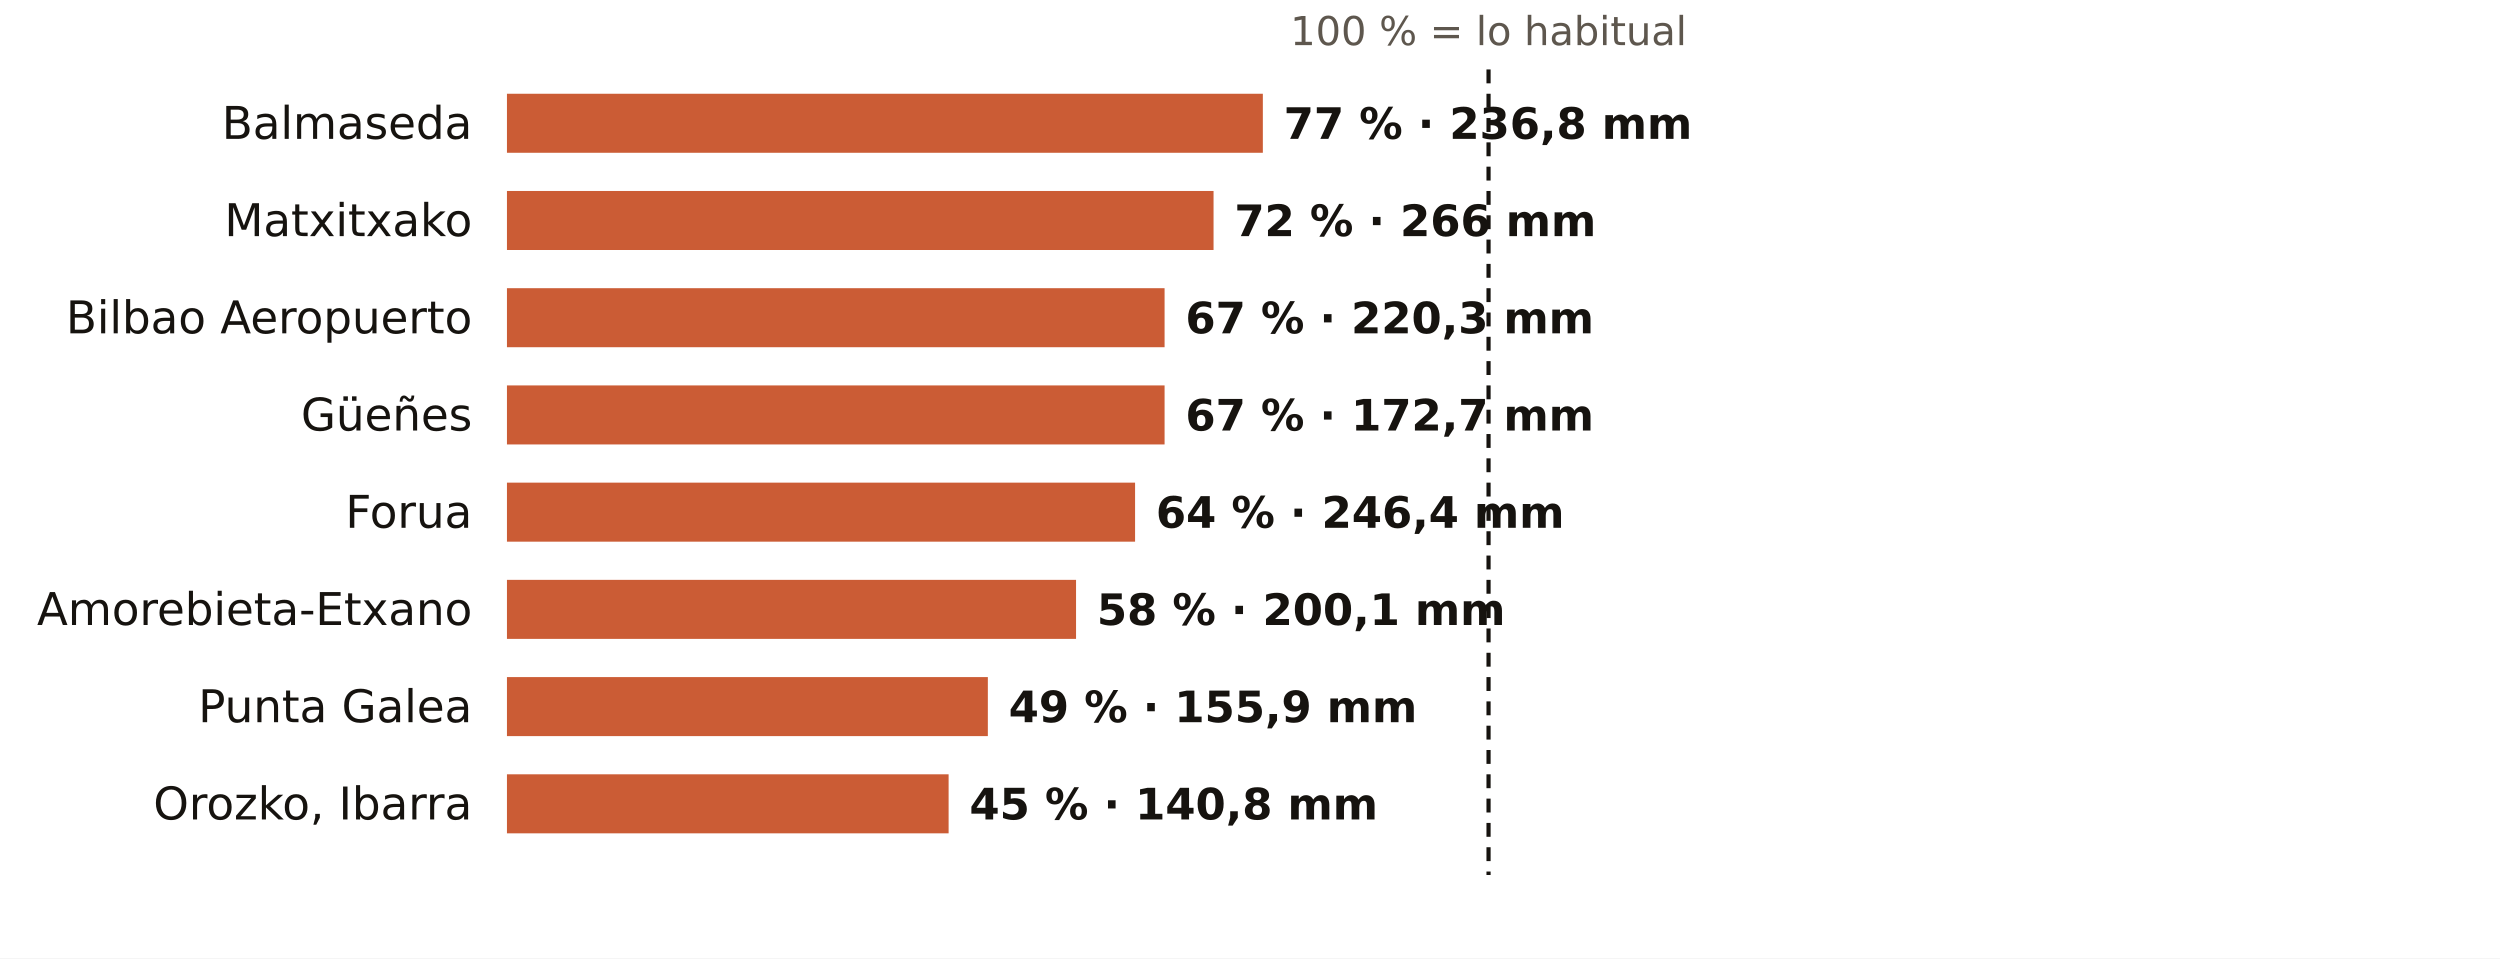
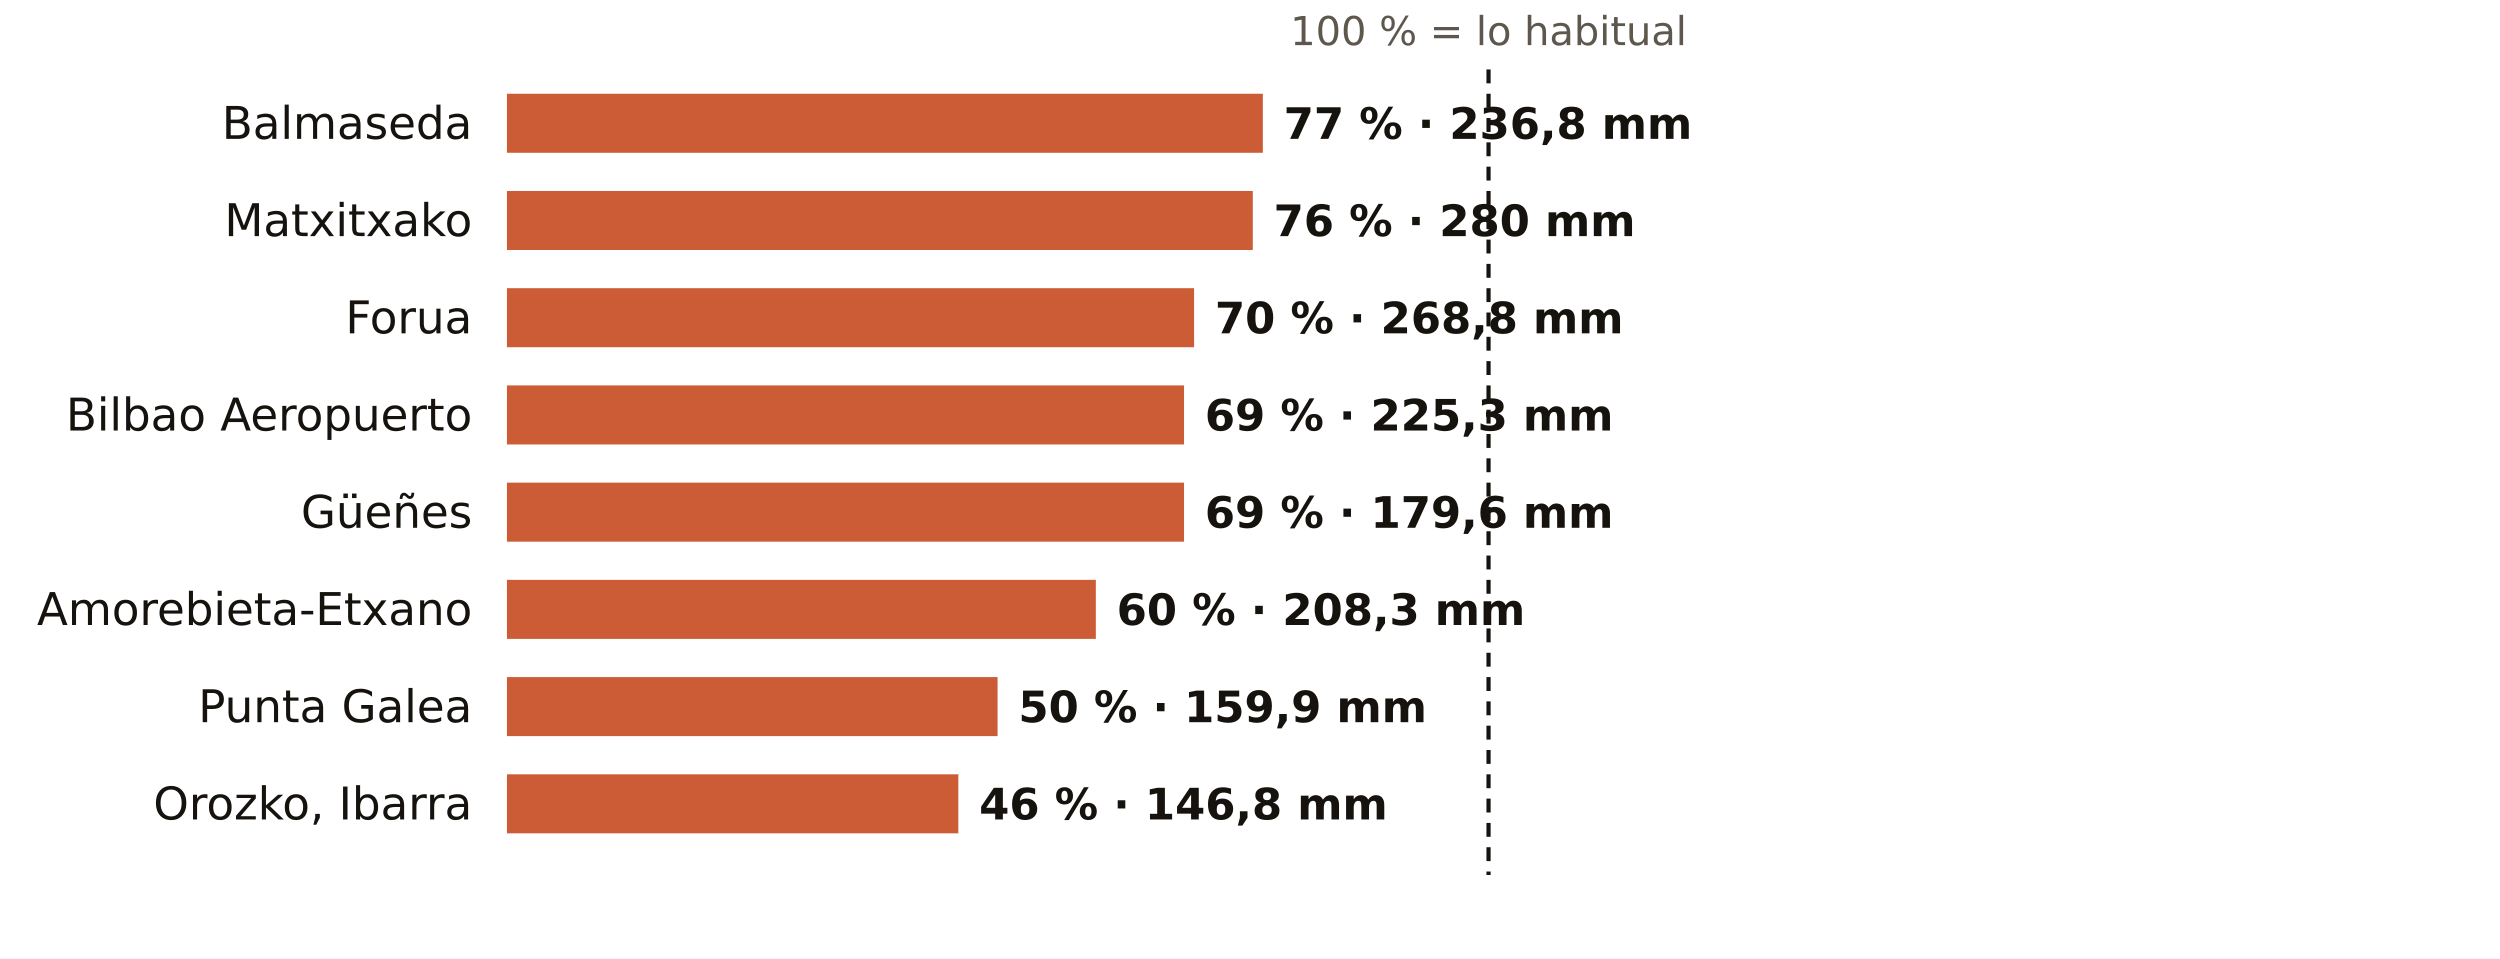
<svg xmlns="http://www.w3.org/2000/svg" viewBox="0 0 720 276" width="720" height="276" role="img" aria-label="El otoño en los pluviómetros de AEMET de Bizkaia: % de lo habitual">
  <rect width="720" height="276" fill="#FFFFFF" />
  <text x="428.7" y="13.0" font-size="11.5" fill="#5E574E" text-anchor="middle" font-weight="400" font-family="Public Sans, DejaVu Sans, Arial, sans-serif">100 % = lo habitual</text>
  <text x="136.0" y="40.0" font-size="13" fill="#16130F" text-anchor="end" font-weight="500" font-family="Public Sans, DejaVu Sans, Arial, sans-serif">Balmaseda</text>
  <rect x="146" y="27" width="217.7" height="17" fill="#C4461A" opacity="0.88" />
  <text x="369.7" y="40.0" font-size="12.5" fill="#16130F" text-anchor="start" font-weight="600" font-family="Public Sans, DejaVu Sans, Arial, sans-serif">77 % · 236,8 mm</text>
  <text x="136.0" y="68.0" font-size="13" fill="#16130F" text-anchor="end" font-weight="500" font-family="Public Sans, DejaVu Sans, Arial, sans-serif">Matxitxako</text>
-   <rect x="146" y="55" width="203.5" height="17" fill="#C4461A" opacity="0.88" />
-   <text x="355.5" y="68.0" font-size="12.5" fill="#16130F" text-anchor="start" font-weight="600" font-family="Public Sans, DejaVu Sans, Arial, sans-serif">72 % · 266 mm</text>
-   <text x="136.0" y="96.0" font-size="13" fill="#16130F" text-anchor="end" font-weight="500" font-family="Public Sans, DejaVu Sans, Arial, sans-serif">Bilbao Aeropuerto</text>
-   <rect x="146" y="83" width="189.4" height="17" fill="#C4461A" opacity="0.88" />
-   <text x="341.4" y="96.0" font-size="12.5" fill="#16130F" text-anchor="start" font-weight="600" font-family="Public Sans, DejaVu Sans, Arial, sans-serif">67 % · 220,3 mm</text>
-   <text x="136.0" y="124.0" font-size="13" fill="#16130F" text-anchor="end" font-weight="500" font-family="Public Sans, DejaVu Sans, Arial, sans-serif">Güeñes</text>
-   <rect x="146" y="111" width="189.4" height="17" fill="#C4461A" opacity="0.88" />
-   <text x="341.4" y="124.0" font-size="12.5" fill="#16130F" text-anchor="start" font-weight="600" font-family="Public Sans, DejaVu Sans, Arial, sans-serif">67 % · 172,7 mm</text>
-   <text x="136.0" y="152.0" font-size="13" fill="#16130F" text-anchor="end" font-weight="500" font-family="Public Sans, DejaVu Sans, Arial, sans-serif">Forua</text>
-   <rect x="146" y="139" width="180.9" height="17" fill="#C4461A" opacity="0.88" />
-   <text x="332.9" y="152.0" font-size="12.5" fill="#16130F" text-anchor="start" font-weight="600" font-family="Public Sans, DejaVu Sans, Arial, sans-serif">64 % · 246,4 mm</text>
+   <rect x="146" y="55" width="214.8" height="17" fill="#C4461A" opacity="0.88" />
+   <text x="366.8" y="68.0" font-size="12.5" fill="#16130F" text-anchor="start" font-weight="600" font-family="Public Sans, DejaVu Sans, Arial, sans-serif">76 % · 280 mm</text>
+   <text x="136.0" y="96.0" font-size="13" fill="#16130F" text-anchor="end" font-weight="500" font-family="Public Sans, DejaVu Sans, Arial, sans-serif">Forua</text>
+   <rect x="146" y="83" width="197.9" height="17" fill="#C4461A" opacity="0.88" />
+   <text x="349.9" y="96.0" font-size="12.5" fill="#16130F" text-anchor="start" font-weight="600" font-family="Public Sans, DejaVu Sans, Arial, sans-serif">70 % · 268,8 mm</text>
+   <text x="136.0" y="124.0" font-size="13" fill="#16130F" text-anchor="end" font-weight="500" font-family="Public Sans, DejaVu Sans, Arial, sans-serif">Bilbao Aeropuerto</text>
+   <rect x="146" y="111" width="195.0" height="17" fill="#C4461A" opacity="0.88" />
+   <text x="347.0" y="124.0" font-size="12.5" fill="#16130F" text-anchor="start" font-weight="600" font-family="Public Sans, DejaVu Sans, Arial, sans-serif">69 % · 225,3 mm</text>
+   <text x="136.0" y="152.0" font-size="13" fill="#16130F" text-anchor="end" font-weight="500" font-family="Public Sans, DejaVu Sans, Arial, sans-serif">Güeñes</text>
+   <rect x="146" y="139" width="195.0" height="17" fill="#C4461A" opacity="0.88" />
+   <text x="347.0" y="152.0" font-size="12.5" fill="#16130F" text-anchor="start" font-weight="600" font-family="Public Sans, DejaVu Sans, Arial, sans-serif">69 % · 179,6 mm</text>
  <text x="136.0" y="180.0" font-size="13" fill="#16130F" text-anchor="end" font-weight="500" font-family="Public Sans, DejaVu Sans, Arial, sans-serif">Amorebieta-Etxano</text>
-   <rect x="146" y="167" width="163.9" height="17" fill="#C4461A" opacity="0.88" />
-   <text x="315.9" y="180.0" font-size="12.5" fill="#16130F" text-anchor="start" font-weight="600" font-family="Public Sans, DejaVu Sans, Arial, sans-serif">58 % · 200,1 mm</text>
+   <rect x="146" y="167" width="169.6" height="17" fill="#C4461A" opacity="0.88" />
+   <text x="321.6" y="180.0" font-size="12.5" fill="#16130F" text-anchor="start" font-weight="600" font-family="Public Sans, DejaVu Sans, Arial, sans-serif">60 % · 208,3 mm</text>
  <text x="136.0" y="208.0" font-size="13" fill="#16130F" text-anchor="end" font-weight="500" font-family="Public Sans, DejaVu Sans, Arial, sans-serif">Punta Galea</text>
-   <rect x="146" y="195" width="138.5" height="17" fill="#C4461A" opacity="0.88" />
-   <text x="290.5" y="208.0" font-size="12.5" fill="#16130F" text-anchor="start" font-weight="600" font-family="Public Sans, DejaVu Sans, Arial, sans-serif">49 % · 155,9 mm</text>
+   <rect x="146" y="195" width="141.3" height="17" fill="#C4461A" opacity="0.88" />
+   <text x="293.3" y="208.0" font-size="12.5" fill="#16130F" text-anchor="start" font-weight="600" font-family="Public Sans, DejaVu Sans, Arial, sans-serif">50 % · 159,9 mm</text>
  <text x="136.0" y="236.0" font-size="13" fill="#16130F" text-anchor="end" font-weight="500" font-family="Public Sans, DejaVu Sans, Arial, sans-serif">Orozko, Ibarra</text>
-   <rect x="146" y="223" width="127.2" height="17" fill="#C4461A" opacity="0.88" />
-   <text x="279.2" y="236.0" font-size="12.5" fill="#16130F" text-anchor="start" font-weight="600" font-family="Public Sans, DejaVu Sans, Arial, sans-serif">45 % · 140,8 mm</text>
+   <rect x="146" y="223" width="130.0" height="17" fill="#C4461A" opacity="0.88" />
+   <text x="282.0" y="236.0" font-size="12.5" fill="#16130F" text-anchor="start" font-weight="600" font-family="Public Sans, DejaVu Sans, Arial, sans-serif">46 % · 146,8 mm</text>
  <line x1="428.7" x2="428.7" y1="20" y2="252" stroke="#16130F" stroke-width="1.2" stroke-dasharray="4 3" />
</svg>
